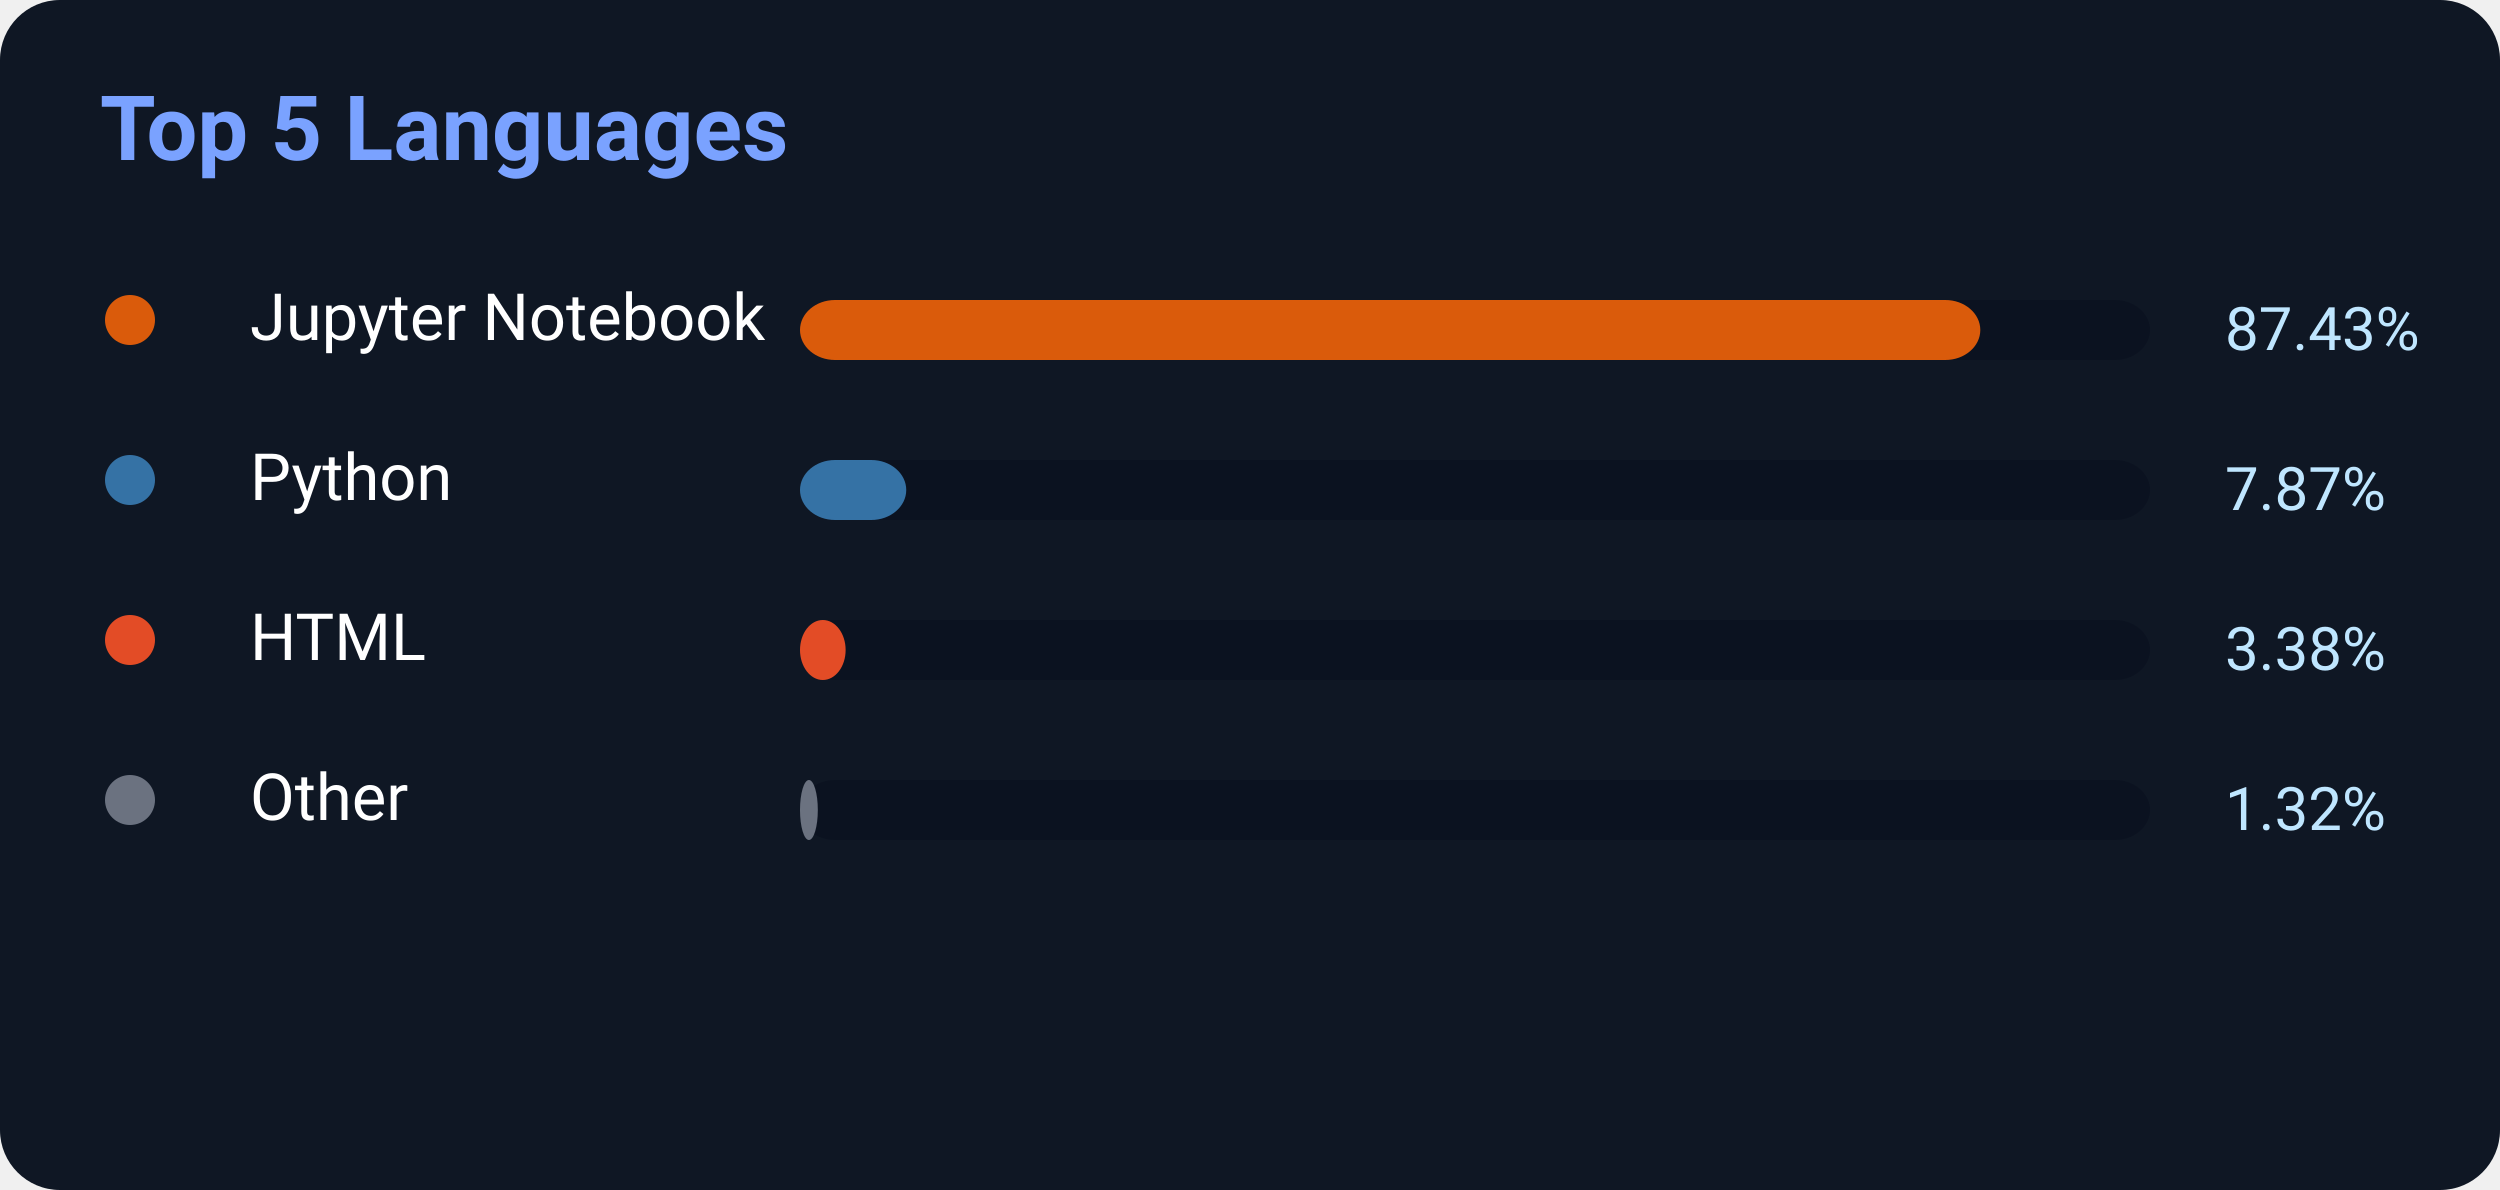
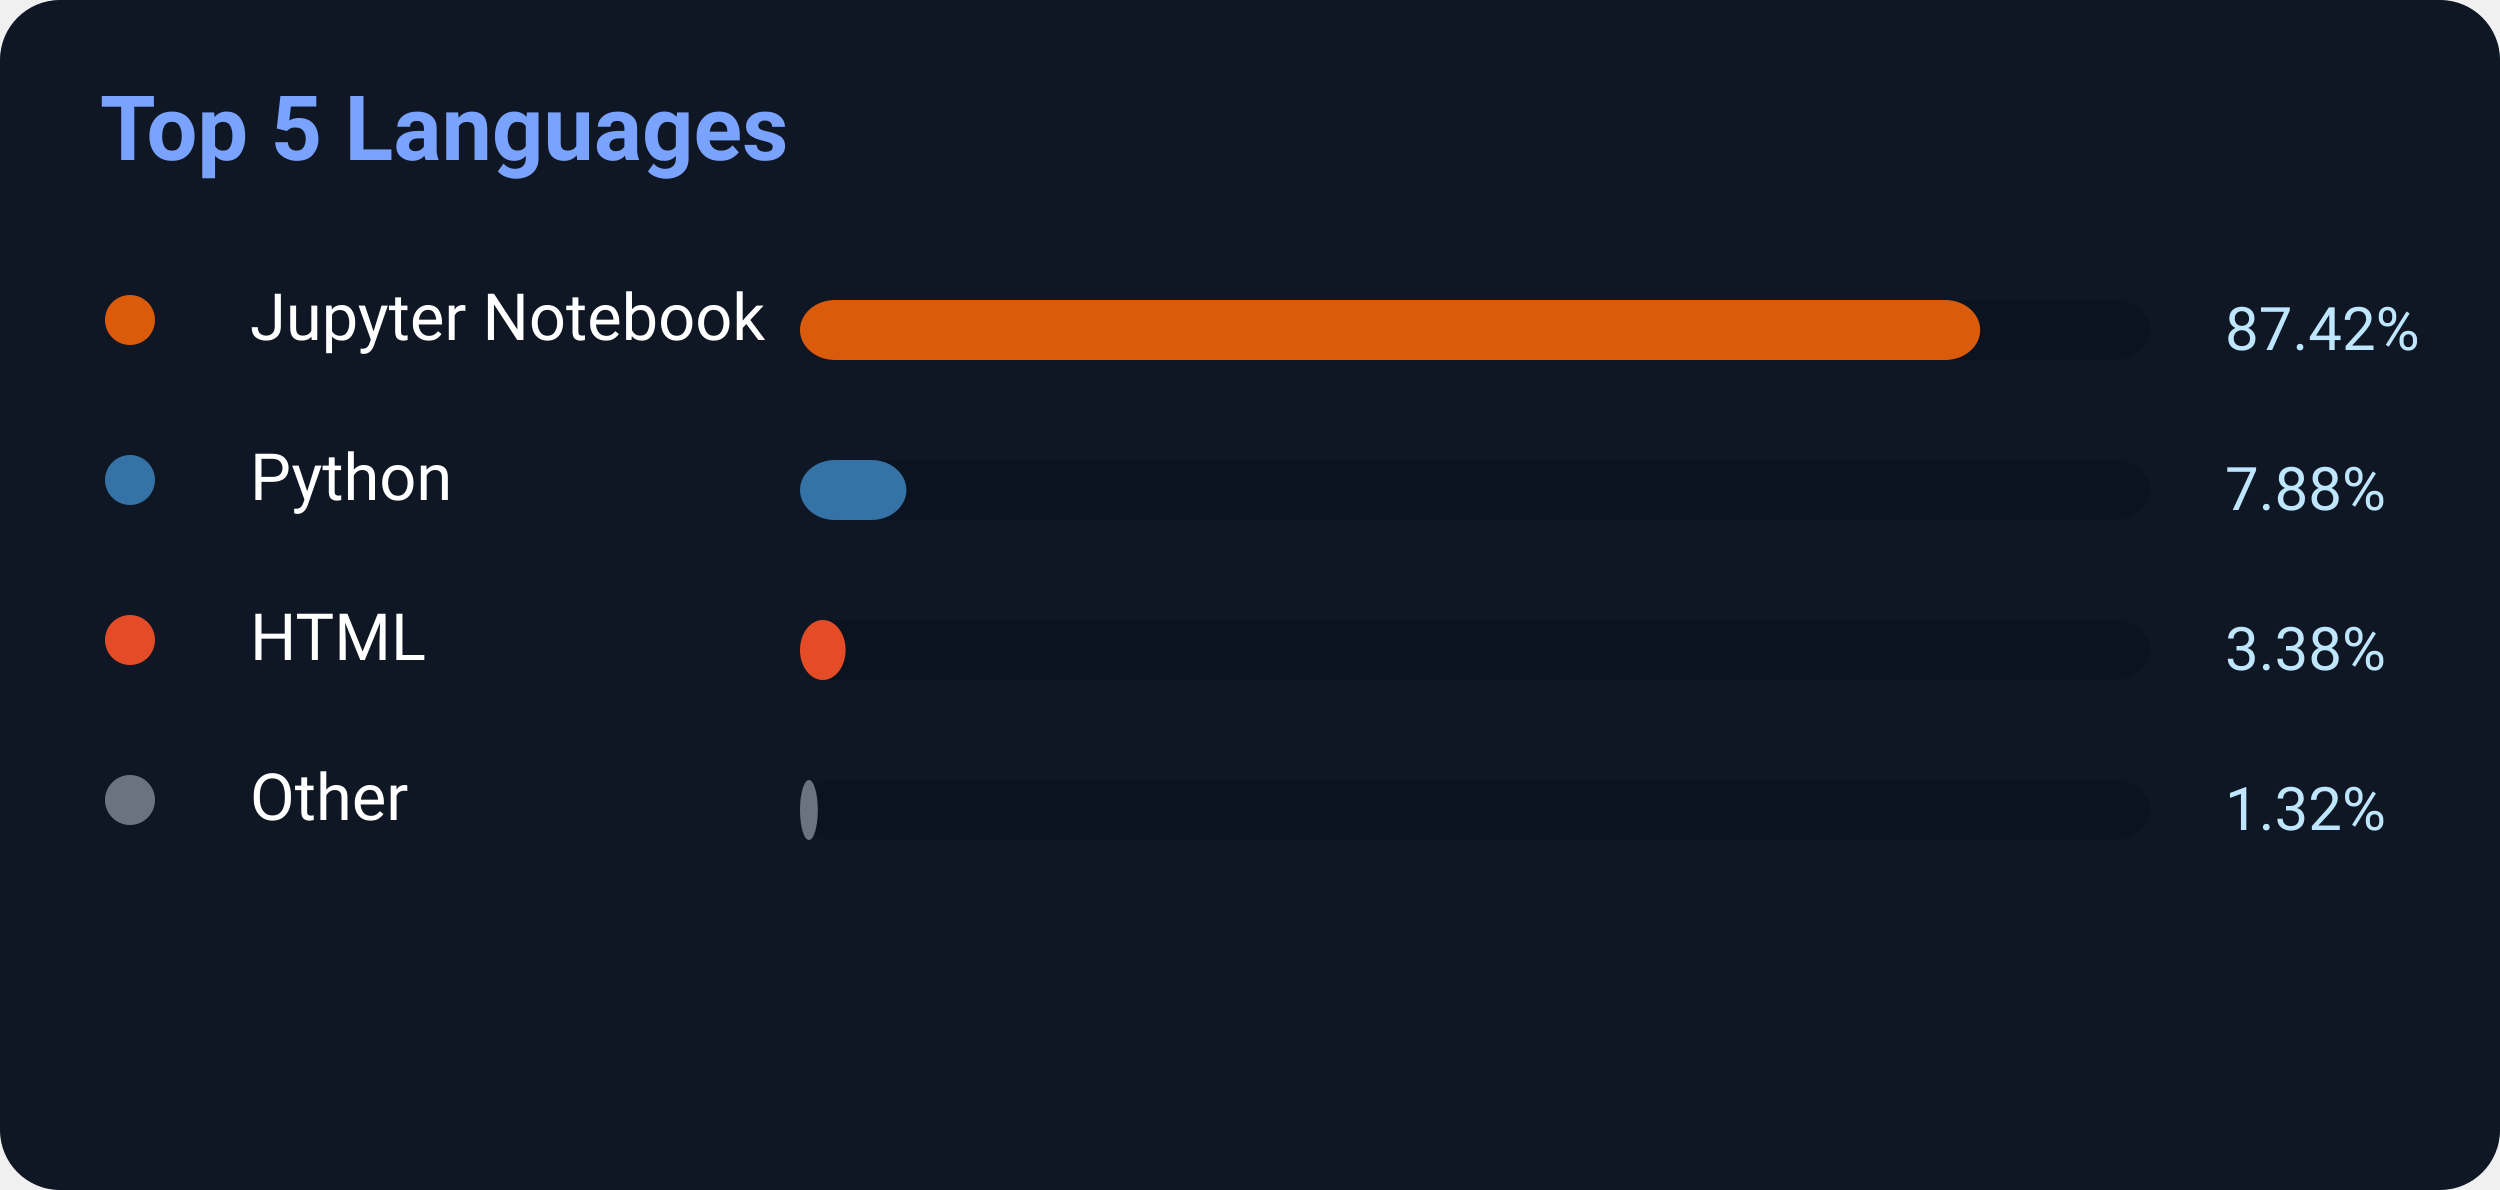
<svg xmlns="http://www.w3.org/2000/svg" width="500" height="238">
  <rect width="500" height="238" rx="12" fill="#0f1724" />
  <text x="20" y="32" fill="#7aa2ff" font-size="18" font-weight="700" font-family="Segoe UI,Roboto,Helvetica,Arial">
    Top 5 Languages
</text>
  <circle cx="26" cy="64" r="5" fill="#DA5B0B" />
  <text x="50" y="68" fill="white" font-size="13" font-family="Segoe UI,Roboto,Helvetica,Arial">Jupyter Notebook</text>
  <rect x="160" y="60" width="270" height="12" rx="7" fill="#0b1220" />
-   <rect x="160" y="60" width="236.061" height="12" rx="7" fill="#DA5B0B" />
-   <text x="445" y="70" fill="#bfe6ff" font-size="12" font-family="Segoe UI,Roboto,Helvetica,Arial">87.43%</text>
+   <rect x="160" y="60" width="236.034" height="12" rx="7" fill="#DA5B0B" />
+   <text x="445" y="70" fill="#bfe6ff" font-size="12" font-family="Segoe UI,Roboto,Helvetica,Arial">87.42%</text>
  <circle cx="26" cy="96" r="5" fill="#3572A5" />
  <text x="50" y="100" fill="white" font-size="13" font-family="Segoe UI,Roboto,Helvetica,Arial">Python</text>
  <rect x="160" y="92" width="270" height="12" rx="7" fill="#0b1220" />
-   <rect x="160" y="92" width="21.249" height="12" rx="7" fill="#3572A5" />
-   <text x="445" y="102" fill="#bfe6ff" font-size="12" font-family="Segoe UI,Roboto,Helvetica,Arial">7.87%</text>
+   <rect x="160" y="92" width="21.276" height="12" rx="7" fill="#3572A5" />
+   <text x="445" y="102" fill="#bfe6ff" font-size="12" font-family="Segoe UI,Roboto,Helvetica,Arial">7.88%</text>
  <circle cx="26" cy="128" r="5" fill="#E34C26" />
  <text x="50" y="132" fill="white" font-size="13" font-family="Segoe UI,Roboto,Helvetica,Arial">HTML</text>
  <rect x="160" y="124" width="270" height="12" rx="7" fill="#0b1220" />
  <rect x="160" y="124" width="9.126" height="12" rx="7" fill="#E34C26" />
  <text x="445" y="134" fill="#bfe6ff" font-size="12" font-family="Segoe UI,Roboto,Helvetica,Arial">3.38%</text>
  <circle cx="26" cy="160" r="5" fill="#6b7280" />
  <text x="50" y="164" fill="white" font-size="13" font-family="Segoe UI,Roboto,Helvetica,Arial">Other</text>
  <rect x="160" y="156" width="270" height="12" rx="7" fill="#0b1220" />
  <rect x="160" y="156" width="3.564" height="12" rx="7" fill="#6b7280" />
  <text x="445" y="166" fill="#bfe6ff" font-size="12" font-family="Segoe UI,Roboto,Helvetica,Arial">1.32%</text>
</svg>
